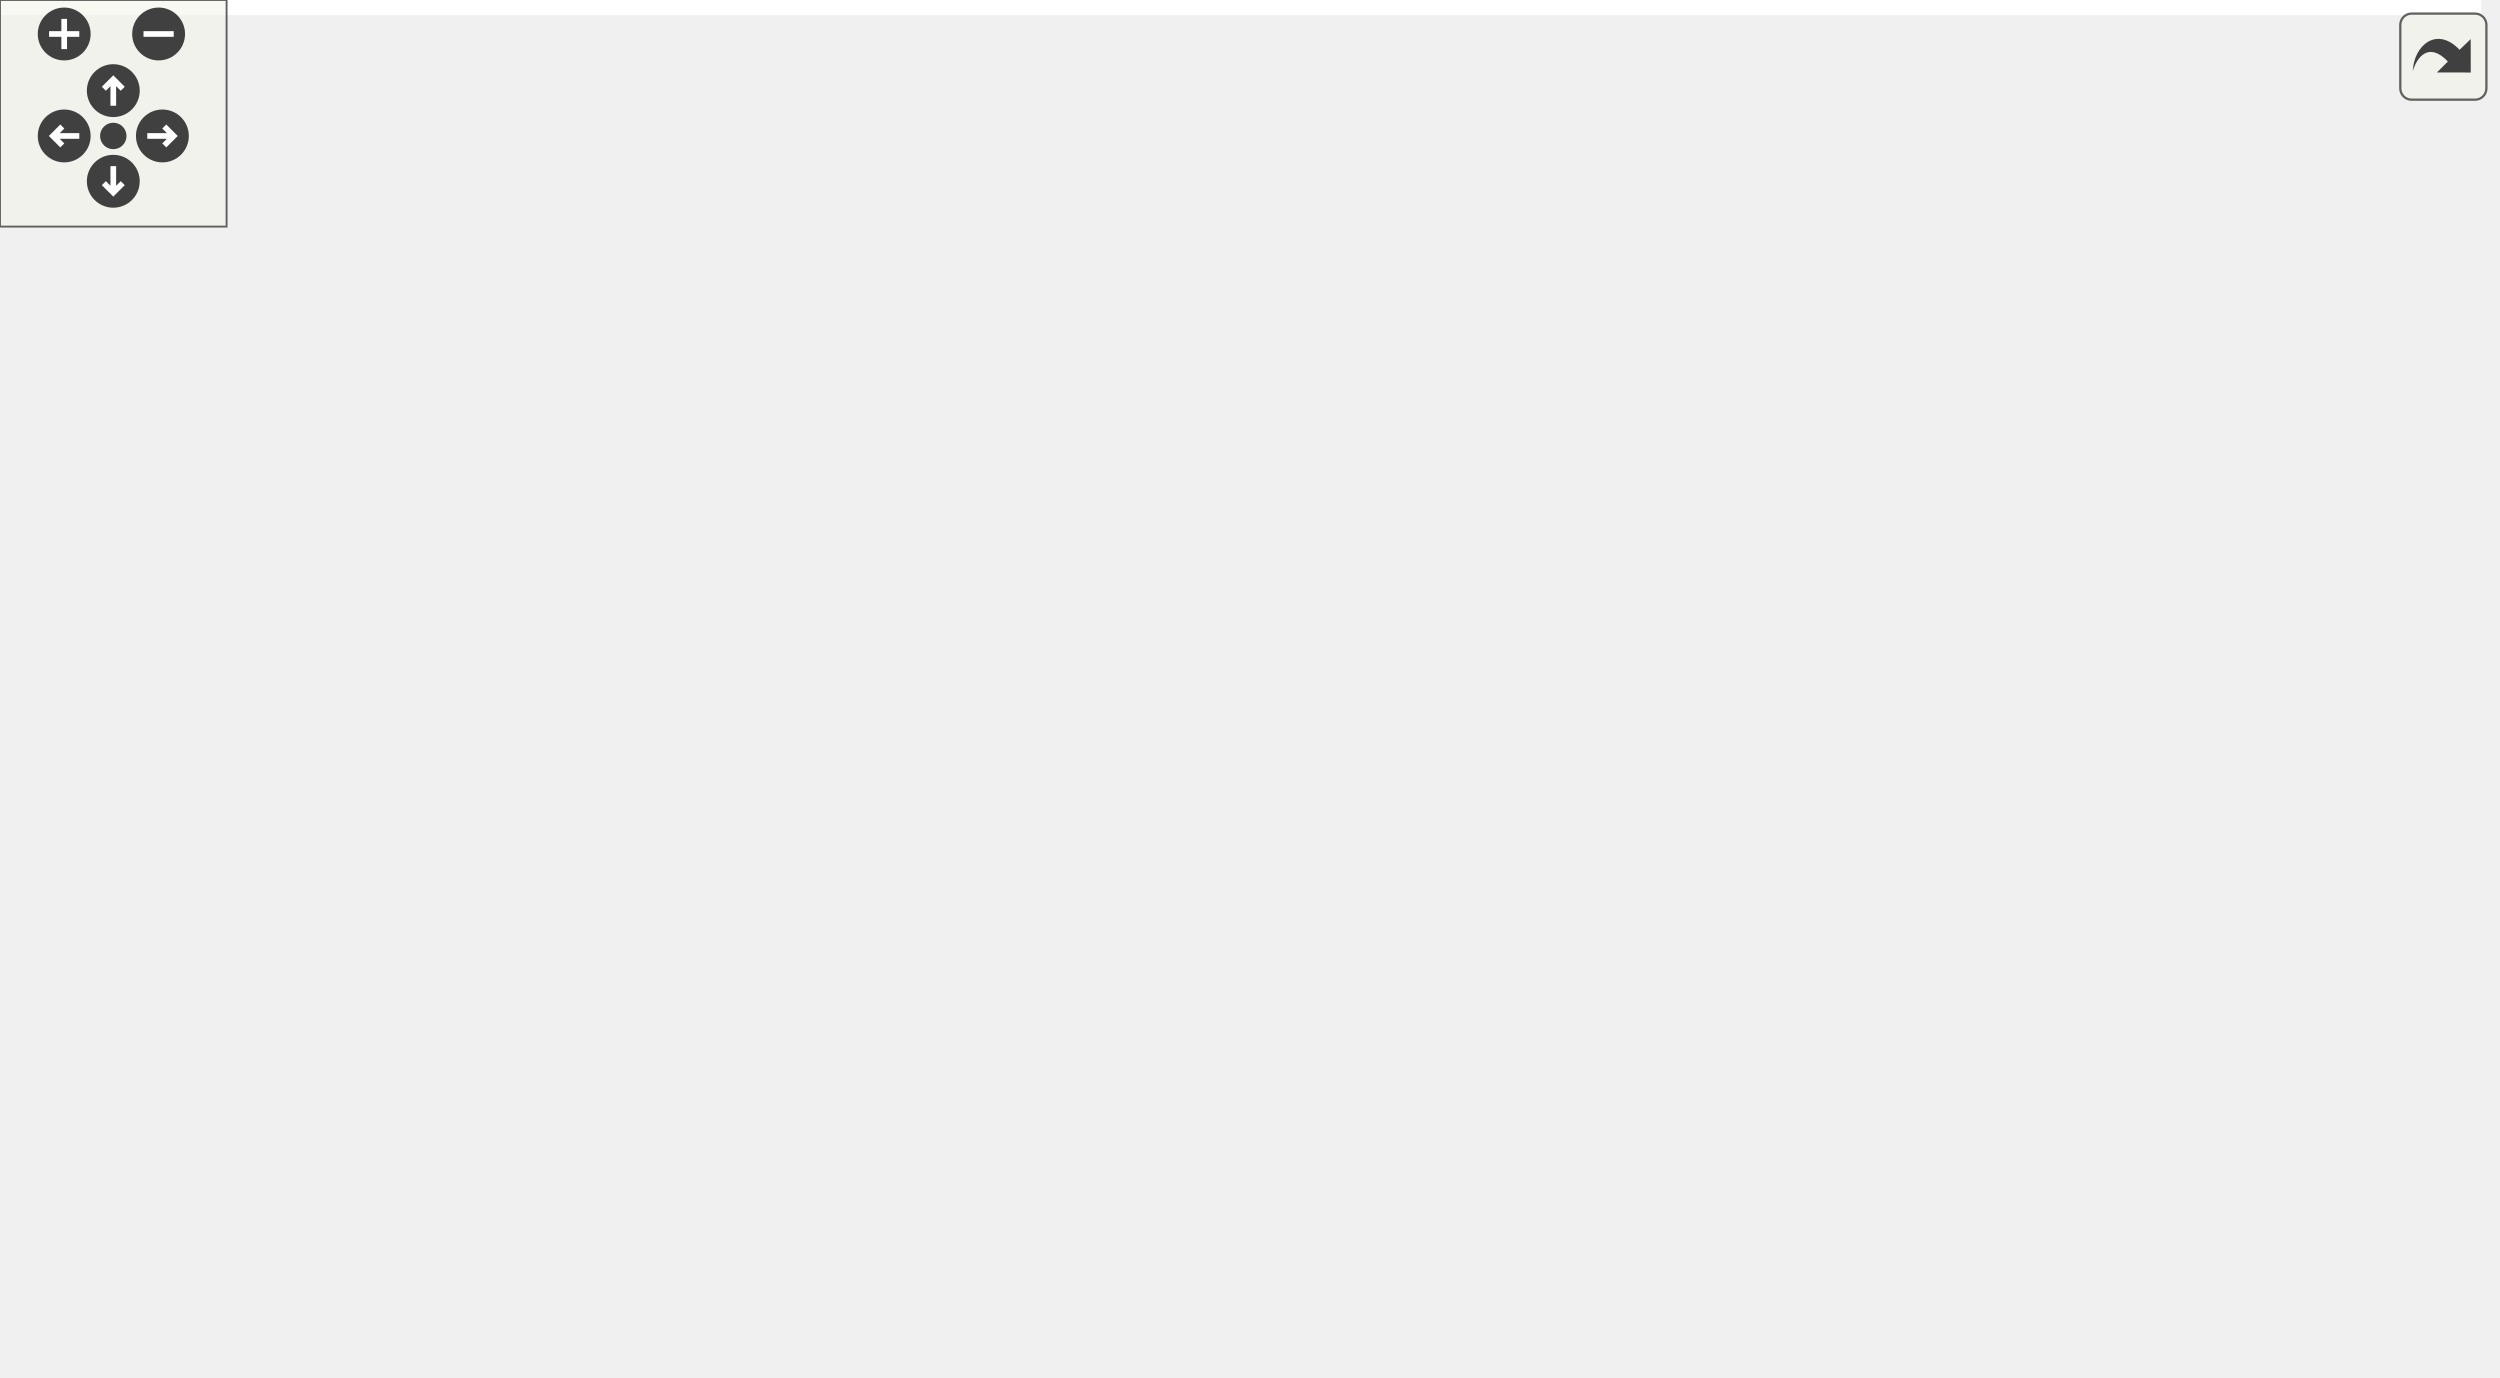
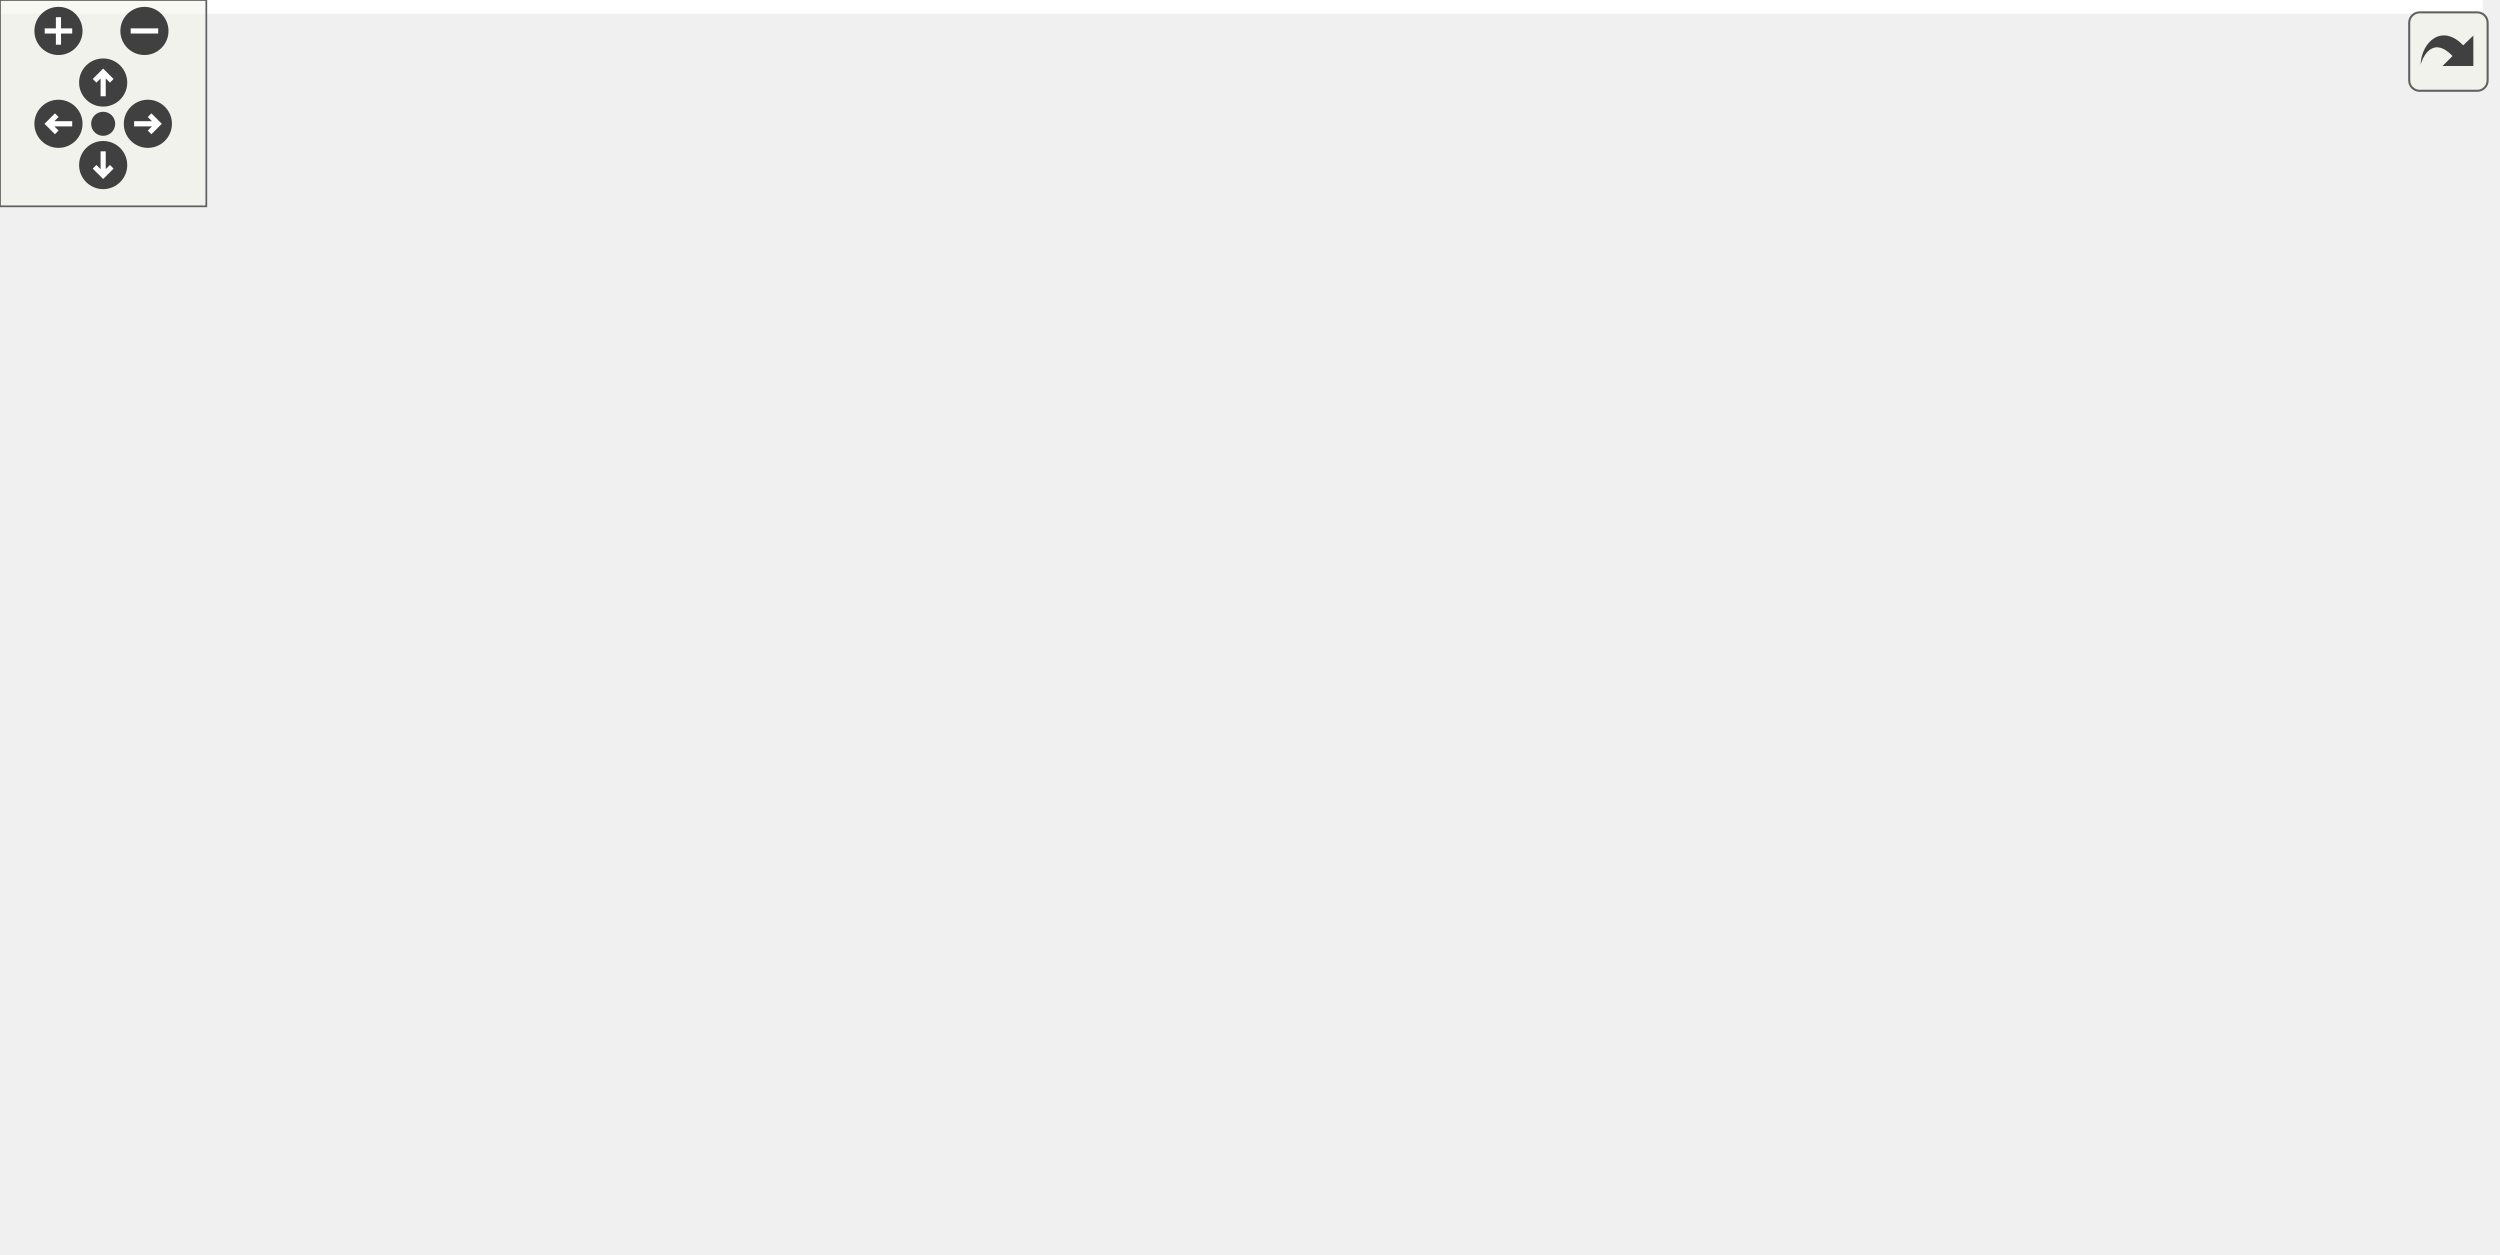
<svg xmlns="http://www.w3.org/2000/svg" xmlns:xlink="http://www.w3.org/1999/xlink" id="main" version="1.1" xml:space="preserve">
  <style type="text/css">
.edge:hover path { stroke: red; }
.edge:hover polygon { stroke: red; fill: red; }
</style>
  <defs>
    <circle id="rim" cx="0" cy="0" r="7" />
    <circle id="rim2" cx="0" cy="0" r="3.5" />
    <g id="zoomPlus">
      <use xlink:href="#rim" fill="#404040">
        <set attributeName="fill" to="#808080" begin="zoomplus.mouseover" end="zoomplus.mouseout" />
      </use>
      <path d="M-4,0h8M0,-4v8" fill="none" stroke="white" stroke-width="1.5" pointer-events="none" />
    </g>
    <g id="zoomMin">
      <use xlink:href="#rim" fill="#404040">
        <set attributeName="fill" to="#808080" begin="zoomminus.mouseover" end="zoomminus.mouseout" />
      </use>
      <path d="M-4,0h8" fill="none" stroke="white" stroke-width="1.5" pointer-events="none" />
    </g>
    <g id="dirArrow">
      <path fill="none" stroke="white" stroke-width="1.5" d="M0,-3.0v7 M-2.5,-0.5L0,-3.0L2.5,-0.5" />
    </g>
    <g id="resetDef">
      <use xlink:href="#rim2" fill="#404040">
        <set attributeName="fill" to="#808080" begin="reset.mouseover" end="reset.mouseout" />
      </use>
    </g>
  </defs>
  <svg id="graph" class="graph">
    <g id="viewport">
-       <polygon fill="white" stroke="transparent" points="-4,4 -4,-304 657,-304 657,4 -4,4" />
+       <polygon fill="white" stroke="transparent" points="-4,4 -4,-304 722,-304 722,4 -4,4" />
      <g id="node1" class="node">
        <g id="a_node1">
          <a xlink:title=" ">
-             <polygon fill="#bfbfbf" stroke="black" points="316,-280.5 316,-299.5 432,-299.5 432,-280.5 316,-280.5" />
-             <text text-anchor="middle" x="374" y="-287.5" font-family="Helvetica,sans-Serif" font-size="10.00">src/lum_histogram.c</text>
+             <polygon fill="#bfbfbf" stroke="black" points="387,-280.5 387,-299.5 503,-299.5 503,-280.5 387,-280.5" />
+             <text text-anchor="middle" x="445" y="-287.5" font-family="Helvetica,sans-Serif" font-size="10.00">src/lum_histogram.c</text>
          </a>
        </g>
      </g>
      <g id="node2" class="node">
        <g id="a_node2">
          <a xlink:href="lum__histogram_8h.html" target="_top" xlink:title=" ">
-             <polygon fill="white" stroke="black" points="124.5,-224.5 124.5,-243.5 223.5,-243.5 223.5,-224.5 124.5,-224.5" />
-             <text text-anchor="middle" x="174" y="-231.5" font-family="Helvetica,sans-Serif" font-size="10.00">lum_histogram.h</text>
+             <polygon fill="white" stroke="black" points="147.5,-224.5 147.5,-243.5 246.5,-243.5 246.5,-224.5 147.5,-224.5" />
+             <text text-anchor="middle" x="197" y="-231.5" font-family="Helvetica,sans-Serif" font-size="10.00">lum_histogram.h</text>
          </a>
        </g>
      </g>
      <g id="edge1" class="edge">
-         <path fill="none" stroke="midnightblue" d="M342.31,-280.44C307.93,-271.16 252.92,-256.31 215.21,-246.13" />
-         <polygon fill="midnightblue" stroke="midnightblue" points="216.11,-242.74 205.54,-243.52 214.28,-249.5 216.11,-242.74" />
+         <path fill="none" stroke="midnightblue" d="M405.7,-280.44C362.44,-271.02 292.83,-255.87 246.03,-245.68" />
+         <polygon fill="midnightblue" stroke="midnightblue" points="246.63,-242.22 236.11,-243.52 245.14,-249.06 246.63,-242.22" />
      </g>
      <g id="node4" class="node">
        <g id="a_node4">
          <a xlink:href="app_8h.html" target="_top" xlink:title=" ">
-             <polygon fill="white" stroke="black" points="310,-224.5 310,-243.5 354,-243.5 354,-224.5 310,-224.5" />
-             <text text-anchor="middle" x="332" y="-231.5" font-family="Helvetica,sans-Serif" font-size="10.00">app.h</text>
+             <polygon fill="white" stroke="black" points="381,-224.5 381,-243.5 425,-243.5 425,-224.5 381,-224.5" />
+             <text text-anchor="middle" x="403" y="-231.5" font-family="Helvetica,sans-Serif" font-size="10.00">app.h</text>
          </a>
        </g>
      </g>
      <g id="edge3" class="edge">
-         <path fill="none" stroke="midnightblue" d="M367.06,-280.08C361.07,-272.38 352.25,-261.03 344.95,-251.65" />
-         <polygon fill="midnightblue" stroke="midnightblue" points="347.71,-249.5 338.81,-243.75 342.18,-253.79 347.71,-249.5" />
+         <path fill="none" stroke="midnightblue" d="M438.06,-280.08C432.07,-272.38 423.25,-261.03 415.95,-251.65" />
+         <polygon fill="midnightblue" stroke="midnightblue" points="418.71,-249.5 409.81,-243.75 413.18,-253.79 418.71,-249.5" />
      </g>
      <g id="node17" class="node">
        <g id="a_node17">
          <a xlink:href="app__settings_8h.html" target="_top" xlink:title="Global application constants, configuration macros, and default values.">
-             <polygon fill="white" stroke="black" points="372,-224.5 372,-243.5 460,-243.5 460,-224.5 372,-224.5" />
-             <text text-anchor="middle" x="416" y="-231.5" font-family="Helvetica,sans-Serif" font-size="10.00">app_settings.h</text>
-           </a>
-         </g>
-       </g>
-       <g id="edge22" class="edge">
-         <path fill="none" stroke="midnightblue" d="M380.94,-280.08C386.93,-272.38 395.75,-261.03 403.05,-251.65" />
-         <polygon fill="midnightblue" stroke="midnightblue" points="405.82,-253.79 409.19,-243.75 400.29,-249.5 405.82,-253.79" />
+             <polygon fill="white" stroke="black" points="505,-224.5 505,-243.5 593,-243.5 593,-224.5 505,-224.5" />
+             <text text-anchor="middle" x="549" y="-231.5" font-family="Helvetica,sans-Serif" font-size="10.00">app_settings.h</text>
+           </a>
+         </g>
+       </g>
+       <g id="edge26" class="edge">
+         <path fill="none" stroke="midnightblue" d="M461.71,-280.32C478.31,-271.7 504,-258.36 523.22,-248.39" />
+         <polygon fill="midnightblue" stroke="midnightblue" points="525.07,-251.37 532.33,-243.65 521.84,-245.16 525.07,-251.37" />
      </g>
      <g id="node19" class="node">
        <g id="a_node19">
          <a xlink:title=" ">
-             <polygon fill="white" stroke="#bfbfbf" points="477.5,-224.5 477.5,-243.5 530.5,-243.5 530.5,-224.5 477.5,-224.5" />
-             <text text-anchor="middle" x="504" y="-231.5" font-family="Helvetica,sans-Serif" font-size="10.00">stdlib.h</text>
-           </a>
-         </g>
-       </g>
-       <g id="edge24" class="edge">
-         <path fill="none" stroke="midnightblue" d="M394.6,-280.44C415.99,-271.56 449.68,-257.56 474.02,-247.45" />
-         <polygon fill="midnightblue" stroke="midnightblue" points="475.61,-250.58 483.5,-243.52 472.92,-244.12 475.61,-250.58" />
+             <polygon fill="white" stroke="#bfbfbf" points="610.5,-224.5 610.5,-243.5 663.5,-243.5 663.5,-224.5 610.5,-224.5" />
+             <text text-anchor="middle" x="637" y="-231.5" font-family="Helvetica,sans-Serif" font-size="10.00">stdlib.h</text>
+           </a>
+         </g>
+       </g>
+       <g id="edge29" class="edge">
+         <path fill="none" stroke="midnightblue" d="M475.42,-280.44C509.44,-270.87 564.51,-255.39 600.74,-245.2" />
+         <polygon fill="midnightblue" stroke="midnightblue" points="601.75,-248.55 610.43,-242.47 599.86,-241.81 601.75,-248.55" />
      </g>
      <g id="node3" class="node">
        <g id="a_node3">
          <a xlink:href="app__subsystem_8h.html" target="_top" xlink:title="Subsystem descriptor pattern for structured init/cleanup.">
-             <polygon fill="white" stroke="black" points="0,-112.5 0,-131.5 102,-131.5 102,-112.5 0,-112.5" />
-             <text text-anchor="middle" x="51" y="-119.5" font-family="Helvetica,sans-Serif" font-size="10.00">app_subsystem.h</text>
+             <polygon fill="white" stroke="black" points="28,-112.5 28,-131.5 130,-131.5 130,-112.5 28,-112.5" />
+             <text text-anchor="middle" x="79" y="-119.5" font-family="Helvetica,sans-Serif" font-size="10.00">app_subsystem.h</text>
          </a>
        </g>
      </g>
      <g id="edge2" class="edge">
-         <path fill="none" stroke="midnightblue" d="M125.53,-224.45C103.3,-218.06 78.51,-207.02 63,-188 52.47,-175.09 50.02,-155.91 49.88,-141.74" />
-         <polygon fill="midnightblue" stroke="midnightblue" points="53.38,-141.74 50.15,-131.65 46.38,-141.55 53.38,-141.74" />
+         <path fill="none" stroke="midnightblue" d="M159.86,-224.35C138.97,-217.68 113.95,-206.4 98,-188 86.82,-175.1 82.21,-155.93 80.31,-141.74" />
+         <polygon fill="midnightblue" stroke="midnightblue" points="83.78,-141.25 79.3,-131.65 76.82,-141.95 83.78,-141.25" />
      </g>
      <g id="node5" class="node">
        <g id="a_node5">
          <a xlink:href="action__notifier_8h.html" target="_top" xlink:title="Temporary on-screen notification system for user actions.">
-             <polygon fill="white" stroke="black" points="345.5,-168.5 345.5,-187.5 440.5,-187.5 440.5,-168.5 345.5,-168.5" />
-             <text text-anchor="middle" x="393" y="-175.5" font-family="Helvetica,sans-Serif" font-size="10.00">action_notifier.h</text>
+             <polygon fill="white" stroke="black" points="355.5,-168.5 355.5,-187.5 450.5,-187.5 450.5,-168.5 355.5,-168.5" />
+             <text text-anchor="middle" x="403" y="-175.5" font-family="Helvetica,sans-Serif" font-size="10.00">action_notifier.h</text>
          </a>
        </g>
      </g>
      <g id="edge4" class="edge">
-         <path fill="none" stroke="midnightblue" d="M341.8,-224.32C350.82,-216.34 364.41,-204.31 375.32,-194.65" />
-         <polygon fill="midnightblue" stroke="midnightblue" points="377.85,-197.08 383.02,-187.83 373.21,-191.84 377.85,-197.08" />
+         <path fill="none" stroke="midnightblue" d="M403,-224.08C403,-217.01 403,-206.86 403,-197.99" />
+         <polygon fill="midnightblue" stroke="midnightblue" points="406.5,-197.75 403,-187.75 399.5,-197.75 406.5,-197.75" />
      </g>
      <g id="node7" class="node">
        <g id="a_node7">
          <a xlink:href="gl__common_8h.html" target="_top" xlink:title="Common OpenGL definitions, RAII helpers, and utilities.">
-             <polygon fill="white" stroke="black" points="154.5,-56.5 154.5,-75.5 237.5,-75.5 237.5,-56.5 154.5,-56.5" />
-             <text text-anchor="middle" x="196" y="-63.5" font-family="Helvetica,sans-Serif" font-size="10.00">gl_common.h</text>
-           </a>
-         </g>
-       </g>
-       <g id="edge20" class="edge">
-         <path fill="none" stroke="midnightblue" d="M309.87,-232.15C280.65,-229.72 229.99,-220.72 205,-188 182.28,-158.25 186.76,-111.5 191.63,-85.68" />
-         <polygon fill="midnightblue" stroke="midnightblue" points="195.1,-86.23 193.73,-75.72 188.25,-84.78 195.1,-86.23" />
+             <polygon fill="white" stroke="black" points="145.5,-56.5 145.5,-75.5 228.5,-75.5 228.5,-56.5 145.5,-56.5" />
+             <text text-anchor="middle" x="187" y="-63.5" font-family="Helvetica,sans-Serif" font-size="10.00">gl_common.h</text>
+           </a>
+         </g>
+       </g>
+       <g id="edge24" class="edge">
+         <path fill="none" stroke="midnightblue" d="M380.73,-229.9C352.54,-225.05 303.62,-213.45 270,-188 233.24,-160.18 206.97,-111.22 194.74,-84.92" />
+         <polygon fill="midnightblue" stroke="midnightblue" points="197.9,-83.43 190.61,-75.74 191.52,-86.3 197.9,-83.43" />
      </g>
      <g id="node12" class="node">
        <g id="a_node12">
          <a xlink:title=" ">
-             <polygon fill="white" stroke="#bfbfbf" points="497.5,-56.5 497.5,-75.5 574.5,-75.5 574.5,-56.5 497.5,-56.5" />
-             <text text-anchor="middle" x="536" y="-63.5" font-family="Helvetica,sans-Serif" font-size="10.00">cglm/cglm.h</text>
-           </a>
-         </g>
-       </g>
-       <g id="edge21" class="edge">
-         <path fill="none" stroke="midnightblue" d="M354.3,-226.34C357.22,-225.52 360.18,-224.72 363,-224 434.88,-205.65 477.19,-243.88 526,-188 550.87,-159.52 545.8,-111.55 540.53,-85.38" />
-         <polygon fill="midnightblue" stroke="midnightblue" points="543.95,-84.61 538.35,-75.62 537.12,-86.14 543.95,-84.61" />
-       </g>
-       <g id="node13" class="node">
-         <g id="a_node13">
-           <a xlink:href="app__ui_8h.html" target="_top" xlink:title="UI rendering module for the application.">
-             <polygon fill="white" stroke="black" points="459,-168.5 459,-187.5 517,-187.5 517,-168.5 459,-168.5" />
-             <text text-anchor="middle" x="488" y="-175.5" font-family="Helvetica,sans-Serif" font-size="10.00">app_ui.h</text>
-           </a>
-         </g>
-       </g>
-       <g id="edge12" class="edge">
-         <path fill="none" stroke="midnightblue" d="M354.02,-225.38C379.9,-216.42 423.16,-201.44 453.51,-190.94" />
-         <polygon fill="midnightblue" stroke="midnightblue" points="454.96,-194.14 463.26,-187.56 452.67,-187.53 454.96,-194.14" />
+             <polygon fill="white" stroke="#bfbfbf" points="492.5,-56.5 492.5,-75.5 569.5,-75.5 569.5,-56.5 492.5,-56.5" />
+             <text text-anchor="middle" x="531" y="-63.5" font-family="Helvetica,sans-Serif" font-size="10.00">cglm/cglm.h</text>
+           </a>
+         </g>
+       </g>
+       <g id="edge25" class="edge">
+         <path fill="none" stroke="midnightblue" d="M425.25,-226C460.32,-213.59 527.14,-184 553,-132 560.76,-116.4 552.47,-97.41 543.94,-83.99" />
+         <polygon fill="midnightblue" stroke="midnightblue" points="546.77,-81.93 538.19,-75.71 541.02,-85.92 546.77,-81.93" />
      </g>
      <g id="node14" class="node">
        <g id="a_node14">
-           <a xlink:href="app__window_8h.html" target="_top" xlink:title=" ">
-             <polygon fill="white" stroke="black" points="72,-168.5 72,-187.5 158,-187.5 158,-168.5 72,-168.5" />
-             <text text-anchor="middle" x="115" y="-175.5" font-family="Helvetica,sans-Serif" font-size="10.00">app_window.h</text>
-           </a>
-         </g>
-       </g>
-       <g id="edge15" class="edge">
-         <path fill="none" stroke="midnightblue" d="M310,-227.53C274.84,-218.78 205.29,-201.47 159.46,-190.06" />
-         <polygon fill="midnightblue" stroke="midnightblue" points="160.05,-186.6 149.5,-187.59 158.36,-193.4 160.05,-186.6" />
+           <a xlink:href="app__ui_8h.html" target="_top" xlink:title="UI rendering module for the application.">
+             <polygon fill="white" stroke="black" points="279,-168.5 279,-187.5 337,-187.5 337,-168.5 279,-168.5" />
+             <text text-anchor="middle" x="308" y="-175.5" font-family="Helvetica,sans-Serif" font-size="10.00">app_ui.h</text>
+           </a>
+         </g>
+       </g>
+       <g id="edge14" class="edge">
+         <path fill="none" stroke="midnightblue" d="M387.74,-224.32C372.78,-215.82 349.75,-202.73 332.27,-192.8" />
+         <polygon fill="midnightblue" stroke="midnightblue" points="333.65,-189.55 323.23,-187.65 330.19,-195.64 333.65,-189.55" />
      </g>
      <g id="node15" class="node">
        <g id="a_node15">
+           <a xlink:href="app__window_8h.html" target="_top" xlink:title=" ">
+             <polygon fill="white" stroke="black" points="107,-168.5 107,-187.5 193,-187.5 193,-168.5 107,-168.5" />
+             <text text-anchor="middle" x="150" y="-175.5" font-family="Helvetica,sans-Serif" font-size="10.00">app_window.h</text>
+           </a>
+         </g>
+       </g>
+       <g id="edge18" class="edge">
+         <path fill="none" stroke="midnightblue" d="M380.99,-228.3C340.93,-219.75 255.15,-201.44 200.15,-189.7" />
+         <polygon fill="midnightblue" stroke="midnightblue" points="200.77,-186.26 190.26,-187.59 199.31,-193.1 200.77,-186.26" />
+       </g>
+       <g id="node16" class="node">
+         <g id="a_node16">
          <a xlink:href="effect__benchmark_8h.html" target="_top" xlink:title="Automated A/B GPU cost measurement for individual postprocess effects.">
-             <polygon fill="white" stroke="black" points="214.5,-168.5 214.5,-187.5 327.5,-187.5 327.5,-168.5 214.5,-168.5" />
-             <text text-anchor="middle" x="271" y="-175.5" font-family="Helvetica,sans-Serif" font-size="10.00">effect_benchmark.h</text>
-           </a>
-         </g>
-       </g>
-       <g id="edge18" class="edge">
-         <path fill="none" stroke="midnightblue" d="M322.2,-224.32C313.18,-216.34 299.59,-204.31 288.68,-194.65" />
-         <polygon fill="midnightblue" stroke="midnightblue" points="290.79,-191.84 280.98,-187.83 286.15,-197.08 290.79,-191.84" />
+             <polygon fill="white" stroke="black" points="430.5,-112.5 430.5,-131.5 543.5,-131.5 543.5,-112.5 430.5,-112.5" />
+             <text text-anchor="middle" x="487" y="-119.5" font-family="Helvetica,sans-Serif" font-size="10.00">effect_benchmark.h</text>
+           </a>
+         </g>
+       </g>
+       <g id="edge22" class="edge">
+         <path fill="none" stroke="midnightblue" d="M417.85,-224.32C430.51,-216.28 448.43,-203.28 460,-188 470.59,-174.01 477.8,-155.26 482.08,-141.49" />
+         <polygon fill="midnightblue" stroke="midnightblue" points="485.5,-142.29 484.9,-131.71 478.77,-140.35 485.5,-142.29" />
      </g>
      <g id="node6" class="node">
        <g id="a_node6">
          <a xlink:href="ui_8h.html" target="_top" xlink:title="Minimal immediate-mode User Interface (UI) library.">
-             <polygon fill="white" stroke="black" points="380.5,-112.5 380.5,-131.5 415.5,-131.5 415.5,-112.5 380.5,-112.5" />
-             <text text-anchor="middle" x="398" y="-119.5" font-family="Helvetica,sans-Serif" font-size="10.00">ui.h</text>
+             <polygon fill="white" stroke="black" points="338.5,-112.5 338.5,-131.5 373.5,-131.5 373.5,-112.5 338.5,-112.5" />
+             <text text-anchor="middle" x="356" y="-119.5" font-family="Helvetica,sans-Serif" font-size="10.00">ui.h</text>
          </a>
        </g>
      </g>
      <g id="edge5" class="edge">
-         <path fill="none" stroke="midnightblue" d="M393.83,-168.08C394.48,-161.01 395.42,-150.86 396.24,-141.99" />
-         <polygon fill="midnightblue" stroke="midnightblue" points="399.75,-142.03 397.19,-131.75 392.78,-141.39 399.75,-142.03" />
+         <path fill="none" stroke="midnightblue" d="M395.24,-168.08C388.46,-160.3 378.46,-148.8 370.24,-139.37" />
+         <polygon fill="midnightblue" stroke="midnightblue" points="372.82,-137 363.62,-131.75 367.54,-141.59 372.82,-137" />
+       </g>
+       <g id="node13" class="node">
+         <g id="a_node13">
+           <a xlink:title=" ">
+             <polygon fill="white" stroke="#bfbfbf" points="348,-56.5 348,-75.5 410,-75.5 410,-56.5 348,-56.5" />
+             <text text-anchor="middle" x="379" y="-63.5" font-family="Helvetica,sans-Serif" font-size="10.00">stdbool.h</text>
+           </a>
+         </g>
+       </g>
+       <g id="edge13" class="edge">
+         <path fill="none" stroke="midnightblue" d="M401.12,-168.37C397.24,-150.62 388.31,-109.67 383.06,-85.6" />
+         <polygon fill="midnightblue" stroke="midnightblue" points="386.43,-84.62 380.87,-75.59 379.59,-86.11 386.43,-84.62" />
      </g>
      <g id="edge6" class="edge">
-         <path fill="none" stroke="midnightblue" d="M380.43,-116.3C348.9,-107.88 281.94,-89.97 237.97,-78.22" />
-         <polygon fill="midnightblue" stroke="midnightblue" points="238.71,-74.79 228.14,-75.59 236.9,-81.56 238.71,-74.79" />
+         <path fill="none" stroke="midnightblue" d="M338.23,-115.32C311.16,-106.67 258.99,-90 223.59,-78.69" />
+         <polygon fill="midnightblue" stroke="midnightblue" points="224.22,-75.22 213.63,-75.51 222.09,-81.89 224.22,-75.22" />
      </g>
      <g id="edge11" class="edge">
-         <path fill="none" stroke="midnightblue" d="M415.76,-114.05C438.19,-105.27 477.18,-90.02 504.67,-79.26" />
-         <polygon fill="midnightblue" stroke="midnightblue" points="506.18,-82.43 514.22,-75.52 503.63,-75.91 506.18,-82.43" />
+         <path fill="none" stroke="midnightblue" d="M373.74,-115.53C401.62,-106.92 456.31,-90.05 493.26,-78.64" />
+         <polygon fill="midnightblue" stroke="midnightblue" points="494.65,-81.88 503.18,-75.59 492.59,-75.19 494.65,-81.88" />
+       </g>
+       <g id="edge12" class="edge">
+         <path fill="none" stroke="midnightblue" d="M359.8,-112.08C362.91,-104.77 367.42,-94.18 371.29,-85.1" />
+         <polygon fill="midnightblue" stroke="midnightblue" points="374.57,-86.32 375.27,-75.75 368.13,-83.58 374.57,-86.32" />
      </g>
      <g id="node8" class="node">
        <g id="a_node8">
          <a xlink:title=" ">
-             <polygon fill="white" stroke="#bfbfbf" points="396.5,-0.5 396.5,-19.5 467.5,-19.5 467.5,-0.5 396.5,-0.5" />
-             <text text-anchor="middle" x="432" y="-7.5" font-family="Helvetica,sans-Serif" font-size="10.00">glad/glad.h</text>
+             <polygon fill="white" stroke="#bfbfbf" points="246.5,-0.5 246.5,-19.5 317.5,-19.5 317.5,-0.5 246.5,-0.5" />
+             <text text-anchor="middle" x="282" y="-7.5" font-family="Helvetica,sans-Serif" font-size="10.00">glad/glad.h</text>
          </a>
        </g>
      </g>
      <g id="edge7" class="edge">
-         <path fill="none" stroke="midnightblue" d="M233.39,-56.44C274.87,-46.95 341.81,-31.64 386.35,-21.45" />
-         <polygon fill="midnightblue" stroke="midnightblue" points="387.36,-24.81 396.32,-19.16 385.8,-17.98 387.36,-24.81" />
+         <path fill="none" stroke="midnightblue" d="M202.26,-56.32C217.22,-47.82 240.25,-34.73 257.73,-24.8" />
+         <polygon fill="midnightblue" stroke="midnightblue" points="259.81,-27.64 266.77,-19.65 256.35,-21.55 259.81,-27.64" />
      </g>
      <g id="node9" class="node">
        <g id="a_node9">
          <a xlink:title=" ">
-             <polygon fill="white" stroke="#bfbfbf" points="240.5,-0.5 240.5,-19.5 323.5,-19.5 323.5,-0.5 240.5,-0.5" />
-             <text text-anchor="middle" x="282" y="-7.5" font-family="Helvetica,sans-Serif" font-size="10.00">GLFW/glfw3.h</text>
+             <polygon fill="white" stroke="#bfbfbf" points="145.5,-0.5 145.5,-19.5 228.5,-19.5 228.5,-0.5 145.5,-0.5" />
+             <text text-anchor="middle" x="187" y="-7.5" font-family="Helvetica,sans-Serif" font-size="10.00">GLFW/glfw3.h</text>
          </a>
        </g>
      </g>
      <g id="edge8" class="edge">
-         <path fill="none" stroke="midnightblue" d="M209.82,-56.32C223.23,-47.9 243.82,-34.97 259.59,-25.07" />
-         <polygon fill="midnightblue" stroke="midnightblue" points="261.61,-27.94 268.22,-19.65 257.89,-22.01 261.61,-27.94" />
+         <path fill="none" stroke="midnightblue" d="M187,-56.08C187,-49.01 187,-38.86 187,-29.99" />
+         <polygon fill="midnightblue" stroke="midnightblue" points="190.5,-29.75 187,-19.75 183.5,-29.75 190.5,-29.75" />
      </g>
      <g id="node10" class="node">
        <g id="a_node10">
          <a xlink:title=" ">
-             <polygon fill="white" stroke="#bfbfbf" points="95,-0.5 95,-19.5 151,-19.5 151,-0.5 95,-0.5" />
-             <text text-anchor="middle" x="123" y="-7.5" font-family="Helvetica,sans-Serif" font-size="10.00">stddef.h</text>
+             <polygon fill="white" stroke="#bfbfbf" points="0,-0.5 0,-19.5 56,-19.5 56,-0.5 0,-0.5" />
+             <text text-anchor="middle" x="28" y="-7.5" font-family="Helvetica,sans-Serif" font-size="10.00">stddef.h</text>
          </a>
        </g>
      </g>
      <g id="edge9" class="edge">
-         <path fill="none" stroke="midnightblue" d="M184.27,-56.32C173.16,-48.11 156.26,-35.6 143.02,-25.81" />
-         <polygon fill="midnightblue" stroke="midnightblue" points="145.06,-22.97 134.94,-19.83 140.9,-28.59 145.06,-22.97" />
+         <path fill="none" stroke="midnightblue" d="M161.81,-56.44C135.06,-47.36 92.6,-32.94 62.69,-22.78" />
+         <polygon fill="midnightblue" stroke="midnightblue" points="63.67,-19.42 53.08,-19.52 61.42,-26.05 63.67,-19.42" />
      </g>
      <g id="node11" class="node">
        <g id="a_node11">
          <a xlink:title=" ">
-             <polygon fill="white" stroke="#bfbfbf" points="169.5,-0.5 169.5,-19.5 222.5,-19.5 222.5,-0.5 169.5,-0.5" />
-             <text text-anchor="middle" x="196" y="-7.5" font-family="Helvetica,sans-Serif" font-size="10.00">stdint.h</text>
+             <polygon fill="white" stroke="#bfbfbf" points="74.5,-0.5 74.5,-19.5 127.5,-19.5 127.5,-0.5 74.5,-0.5" />
+             <text text-anchor="middle" x="101" y="-7.5" font-family="Helvetica,sans-Serif" font-size="10.00">stdint.h</text>
          </a>
        </g>
      </g>
      <g id="edge10" class="edge">
-         <path fill="none" stroke="midnightblue" d="M196,-56.08C196,-49.01 196,-38.86 196,-29.99" />
-         <polygon fill="midnightblue" stroke="midnightblue" points="199.5,-29.75 196,-19.75 192.5,-29.75 199.5,-29.75" />
-       </g>
-       <g id="edge14" class="edge">
-         <path fill="none" stroke="midnightblue" d="M473.54,-168.32C459.5,-159.9 437.95,-146.97 421.46,-137.07" />
-         <polygon fill="midnightblue" stroke="midnightblue" points="422.8,-133.8 412.42,-131.65 419.2,-139.8 422.8,-133.8" />
-       </g>
-       <g id="edge13" class="edge">
-         <path fill="none" stroke="midnightblue" d="M484.99,-168.08C476.14,-141.83 450.06,-64.55 438.11,-29.12" />
-         <polygon fill="midnightblue" stroke="midnightblue" points="441.4,-27.92 434.89,-19.57 434.77,-30.16 441.4,-27.92" />
+         <path fill="none" stroke="midnightblue" d="M173.18,-56.32C159.77,-47.9 139.18,-34.97 123.41,-25.07" />
+         <polygon fill="midnightblue" stroke="midnightblue" points="125.11,-22.01 114.78,-19.65 121.39,-27.94 125.11,-22.01" />
+       </g>
+       <g id="edge16" class="edge">
+         <path fill="none" stroke="midnightblue" d="M315.93,-168.08C322.85,-160.3 333.07,-148.8 341.45,-139.37" />
+         <polygon fill="midnightblue" stroke="midnightblue" points="344.19,-141.55 348.22,-131.75 338.96,-136.9 344.19,-141.55" />
+       </g>
+       <g id="edge15" class="edge">
+         <path fill="none" stroke="midnightblue" d="M306.6,-168.08C302.51,-141.95 290.49,-65.21 284.91,-29.58" />
+         <polygon fill="midnightblue" stroke="midnightblue" points="288.35,-28.91 283.34,-19.57 281.43,-29.99 288.35,-28.91" />
      </g>
      <g id="edge17" class="edge">
-         <path fill="none" stroke="midnightblue" d="M104.72,-168.32C95.16,-160.26 80.72,-148.08 69.22,-138.37" />
-         <polygon fill="midnightblue" stroke="midnightblue" points="71.37,-135.61 61.47,-131.83 66.86,-140.96 71.37,-135.61" />
-       </g>
-       <g id="edge16" class="edge">
-         <path fill="none" stroke="midnightblue" d="M121.36,-168.37C134.78,-150.14 166.23,-107.43 183.72,-83.68" />
-         <polygon fill="midnightblue" stroke="midnightblue" points="186.56,-85.72 189.67,-75.59 180.93,-81.57 186.56,-85.72" />
-       </g>
-       <g id="node16" class="node">
-         <g id="a_node16">
-           <a xlink:title=" ">
-             <polygon fill="white" stroke="#bfbfbf" points="240,-112.5 240,-131.5 302,-131.5 302,-112.5 240,-112.5" />
-             <text text-anchor="middle" x="271" y="-119.5" font-family="Helvetica,sans-Serif" font-size="10.00">stdbool.h</text>
-           </a>
-         </g>
+         <path fill="none" stroke="midnightblue" d="M309.49,-168.4C312.04,-155.36 318.17,-130.17 330,-112 337.51,-100.47 348.64,-89.93 358.39,-81.95" />
+         <polygon fill="midnightblue" stroke="midnightblue" points="360.75,-84.55 366.48,-75.64 356.45,-79.03 360.75,-84.55" />
+       </g>
+       <g id="edge21" class="edge">
+         <path fill="none" stroke="midnightblue" d="M138.59,-168.32C127.89,-160.18 111.66,-147.84 98.84,-138.09" />
+         <polygon fill="midnightblue" stroke="midnightblue" points="100.69,-135.1 90.61,-131.83 96.46,-140.67 100.69,-135.1" />
      </g>
      <g id="edge19" class="edge">
-         <path fill="none" stroke="midnightblue" d="M271,-168.08C271,-161.01 271,-150.86 271,-141.99" />
-         <polygon fill="midnightblue" stroke="midnightblue" points="274.5,-141.75 271,-131.75 267.5,-141.75 274.5,-141.75" />
+         <path fill="none" stroke="midnightblue" d="M152.9,-168.37C158.9,-150.54 172.77,-109.3 180.85,-85.27" />
+         <polygon fill="midnightblue" stroke="midnightblue" points="184.24,-86.19 184.11,-75.59 177.6,-83.95 184.24,-86.19" />
+       </g>
+       <g id="edge20" class="edge">
+         <path fill="none" stroke="midnightblue" d="M167.97,-168.37C208.02,-149.13 304.79,-102.65 352.08,-79.93" />
+         <polygon fill="midnightblue" stroke="midnightblue" points="353.62,-83.08 361.11,-75.59 350.58,-76.77 353.62,-83.08" />
+       </g>
+       <g id="edge23" class="edge">
+         <path fill="none" stroke="midnightblue" d="M469.65,-112.32C452.33,-103.66 425.48,-90.24 405.5,-80.25" />
+         <polygon fill="midnightblue" stroke="midnightblue" points="406.82,-77 396.31,-75.65 403.69,-83.26 406.82,-77" />
+       </g>
+       <g id="edge28" class="edge">
+         <path fill="none" stroke="midnightblue" d="M552.68,-224.25C561.12,-202.61 579.25,-145.9 553,-112 536.88,-91.19 466.42,-78.26 420.25,-71.87" />
+         <polygon fill="midnightblue" stroke="midnightblue" points="420.6,-68.38 410.23,-70.53 419.68,-75.32 420.6,-68.38" />
      </g>
      <g id="node18" class="node">
        <g id="a_node18">
          <a xlink:title=" ">
-             <polygon fill="white" stroke="#bfbfbf" points="573,-168.5 573,-187.5 653,-187.5 653,-168.5 573,-168.5" />
-             <text text-anchor="middle" x="613" y="-175.5" font-family="Helvetica,sans-Serif" font-size="10.00">cglm/types.h</text>
-           </a>
-         </g>
-       </g>
-       <g id="edge23" class="edge">
-         <path fill="none" stroke="midnightblue" d="M447.22,-224.44C480.93,-215.2 534.8,-200.44 571.93,-190.26" />
-         <polygon fill="midnightblue" stroke="midnightblue" points="573.21,-193.54 581.93,-187.52 571.36,-186.78 573.21,-193.54" />
+             <polygon fill="white" stroke="#bfbfbf" points="638,-168.5 638,-187.5 718,-187.5 718,-168.5 638,-168.5" />
+             <text text-anchor="middle" x="678" y="-175.5" font-family="Helvetica,sans-Serif" font-size="10.00">cglm/types.h</text>
+           </a>
+         </g>
+       </g>
+       <g id="edge27" class="edge">
+         <path fill="none" stroke="midnightblue" d="M569.44,-224.44C590.67,-215.56 624.1,-201.56 648.25,-191.45" />
+         <polygon fill="midnightblue" stroke="midnightblue" points="649.78,-194.61 657.66,-187.52 647.08,-188.15 649.78,-194.61" />
      </g>
    </g>
  </svg>
  <g id="navigator" transform="translate(0 0)" fill="#404254">
    <rect fill="#f2f5e9" fill-opacity="0.5" stroke="#606060" stroke-width=".5" x="0" y="0" width="60" height="60" />
    <use id="zoomplus" xlink:href="#zoomPlus" x="17" y="9" />
    <use id="zoomminus" xlink:href="#zoomMin" x="42" y="9" />
    <use id="reset" xlink:href="#resetDef" x="30" y="36" />
    <g id="arrowUp" xlink:href="#dirArrow" transform="translate(30 24)">
      <use xlink:href="#rim" fill="#404040">
        <set attributeName="fill" to="#808080" begin="arrowUp.mouseover" end="arrowUp.mouseout" />
      </use>
      <path fill="none" stroke="white" stroke-width="1.5" d="M0,-3.0v7 M-2.5,-0.5L0,-3.0L2.5,-0.5" />
    </g>
    <g id="arrowRight" xlink:href="#dirArrow" transform="rotate(90) translate(36 -43)">
      <use xlink:href="#rim" fill="#404040">
        <set attributeName="fill" to="#808080" begin="arrowRight.mouseover" end="arrowRight.mouseout" />
      </use>
      <path fill="none" stroke="white" stroke-width="1.5" d="M0,-3.0v7 M-2.5,-0.5L0,-3.0L2.5,-0.5" />
    </g>
    <g id="arrowDown" xlink:href="#dirArrow" transform="rotate(180) translate(-30 -48)">
      <use xlink:href="#rim" fill="#404040">
        <set attributeName="fill" to="#808080" begin="arrowDown.mouseover" end="arrowDown.mouseout" />
      </use>
      <path fill="none" stroke="white" stroke-width="1.5" d="M0,-3.0v7 M-2.5,-0.5L0,-3.0L2.5,-0.5" />
    </g>
    <g id="arrowLeft" xlink:href="#dirArrow" transform="rotate(270) translate(-36 17)">
      <use xlink:href="#rim" fill="#404040">
        <set attributeName="fill" to="#808080" begin="arrowLeft.mouseover" end="arrowLeft.mouseout" />
      </use>
      <path fill="none" stroke="white" stroke-width="1.5" d="M0,-3.0v7 M-2.5,-0.5L0,-3.0L2.5,-0.5" />
    </g>
  </g>
  <svg viewBox="0 0 15 15" width="100%" height="30px" preserveAspectRatio="xMaxYMin meet">
    <g id="arrow_out" transform="scale(0.3 0.3)">
      <a xlink:href="lum__histogram_8c__incl_org.svg" target="_base">
        <rect id="button" ry="5" rx="5" y="6" x="6" height="38" width="38" fill="#f2f5e9" fill-opacity="0.5" stroke="#606060" stroke-width="1.0" />
        <path id="arrow" d="M 11.5,31.437 C 11.94,20.098 22.043,11.323 32.159,21.979 L 37.069,17.246 C 37.069,17.246 37.088,32 37.088,32 L 22.16,31.978 C 22.16,31.978 26.998,27.14 26.998,27.14 C 18.529,18.264 13.292,25.23 11.5,31.437 z" style="fill:#404040;" />
      </a>
    </g>
  </svg>
</svg>
